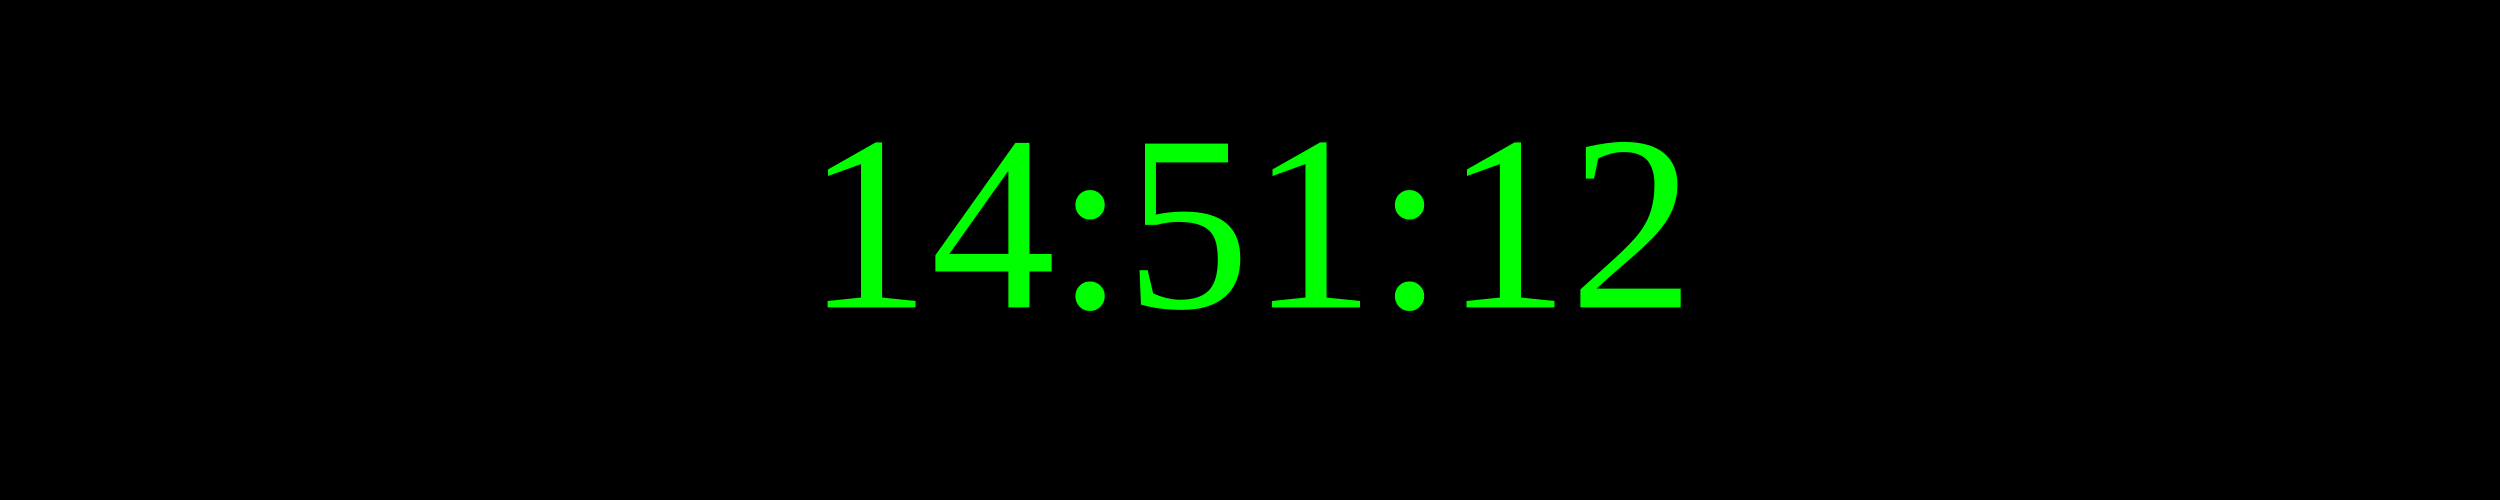
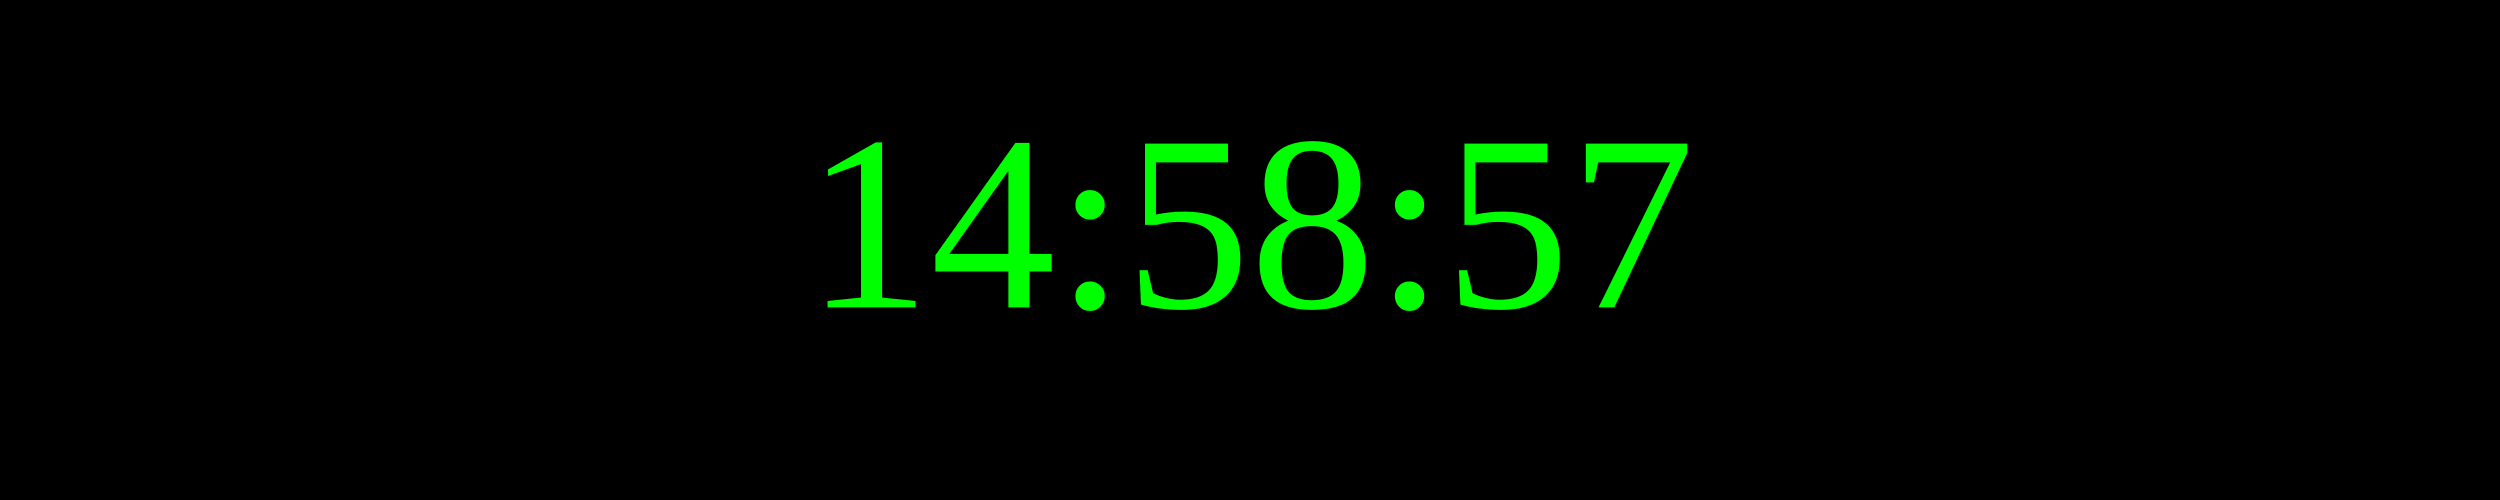
<svg xmlns="http://www.w3.org/2000/svg" width="250" height="50">
  <rect width="100%" height="100%" fill="black" />
  <text x="50%" y="50%" font-size="25" fill="lime" text-anchor="middle" dominant-baseline="middle">
- 14:51:12
+ 14:58:57
</text>
</svg>
